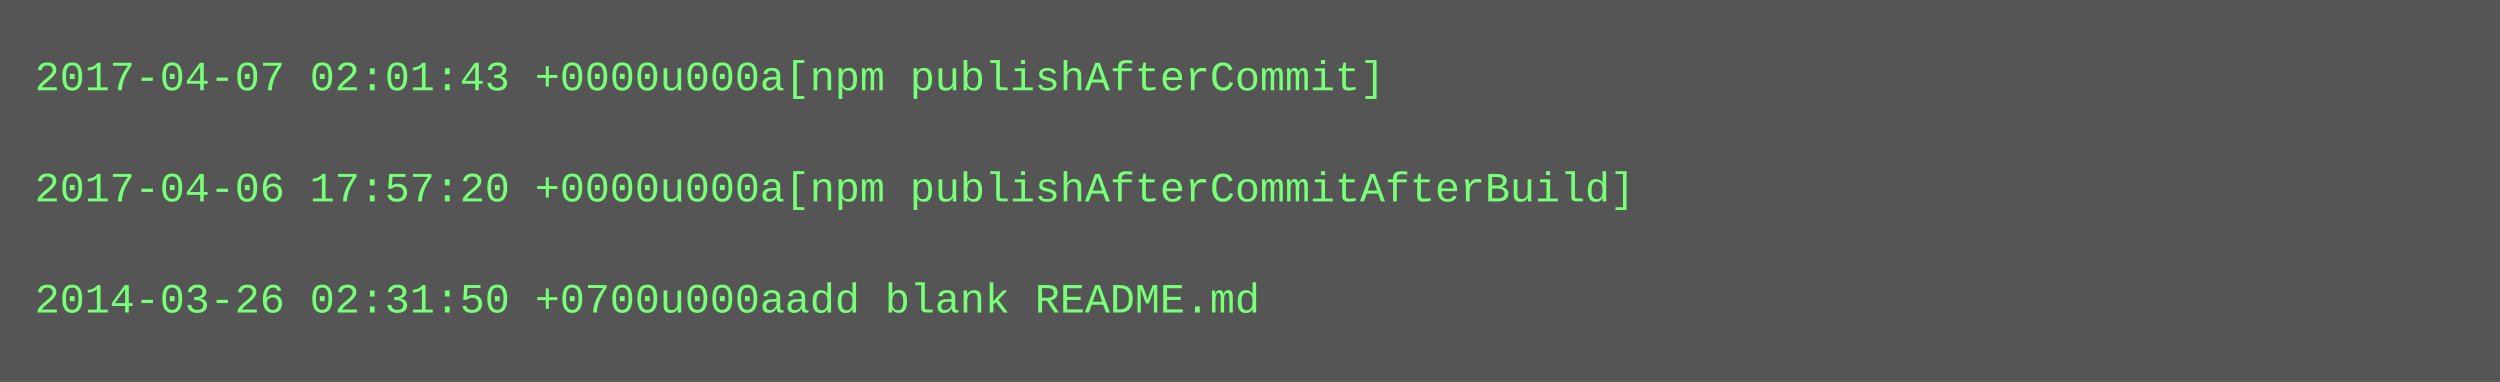
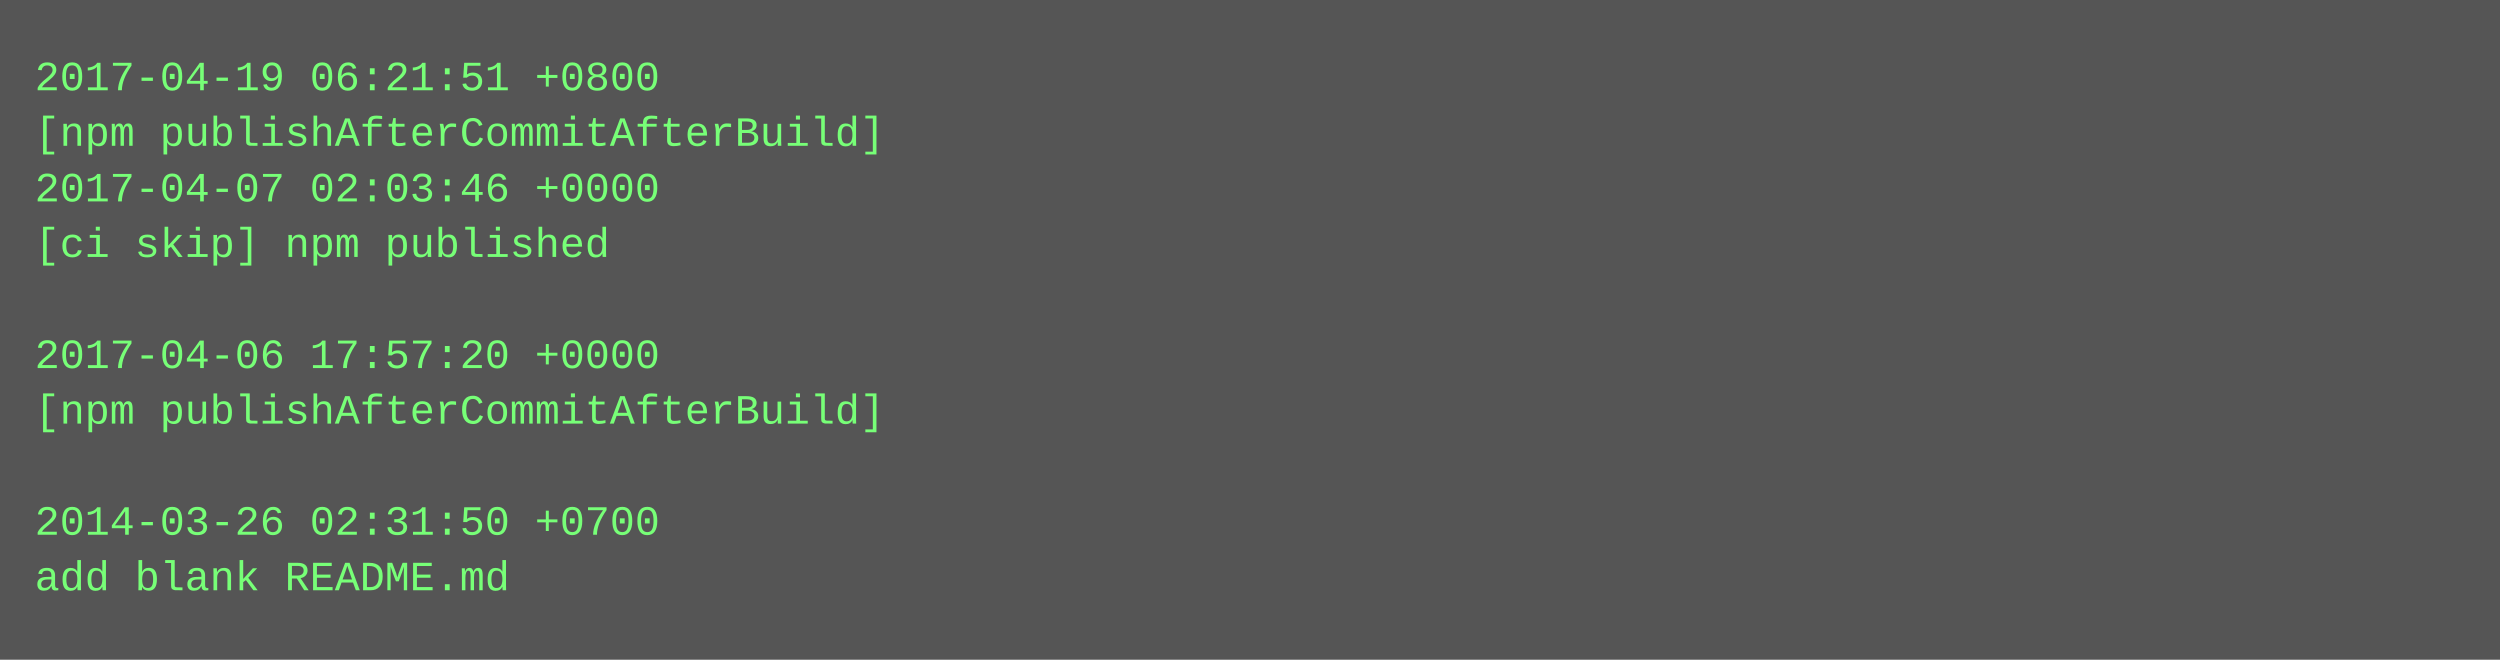
- <svg xmlns="http://www.w3.org/2000/svg" height="110" width="720">
-   <rect height="110" fill="#555" width="720" />
+ <svg xmlns="http://www.w3.org/2000/svg" height="190" width="720">
+   <rect height="190" fill="#555" width="720" />
  <text fill="#7f7" font-family="Courier New" font-size="12" xml:space="preserve">
-     <tspan x="10" y="26">2017-04-07 02:01:43 +0000u000a[npm publishAfterCommit]</tspan>
-     <tspan x="10" y="42" />
-     <tspan x="10" y="58">2017-04-06 17:57:20 +0000u000a[npm publishAfterCommitAfterBuild]</tspan>
-     <tspan x="10" y="74" />
-     <tspan x="10" y="90">2014-03-26 02:31:50 +0700u000aadd blank README.md</tspan>
+     <tspan x="10" y="26">2017-04-19 06:21:51 +0800</tspan>
+     <tspan x="10" y="42">[npm publishAfterCommitAfterBuild]</tspan>
+     <tspan x="10" y="58">2017-04-07 02:03:46 +0000</tspan>
+     <tspan x="10" y="74">[ci skip] npm published</tspan>
+     <tspan x="10" y="90" />
+     <tspan x="10" y="106">2017-04-06 17:57:20 +0000</tspan>
+     <tspan x="10" y="122">[npm publishAfterCommitAfterBuild]</tspan>
+     <tspan x="10" y="138" />
+     <tspan x="10" y="154">2014-03-26 02:31:50 +0700</tspan>
+     <tspan x="10" y="170">add blank README.md</tspan>
  </text>
</svg>
